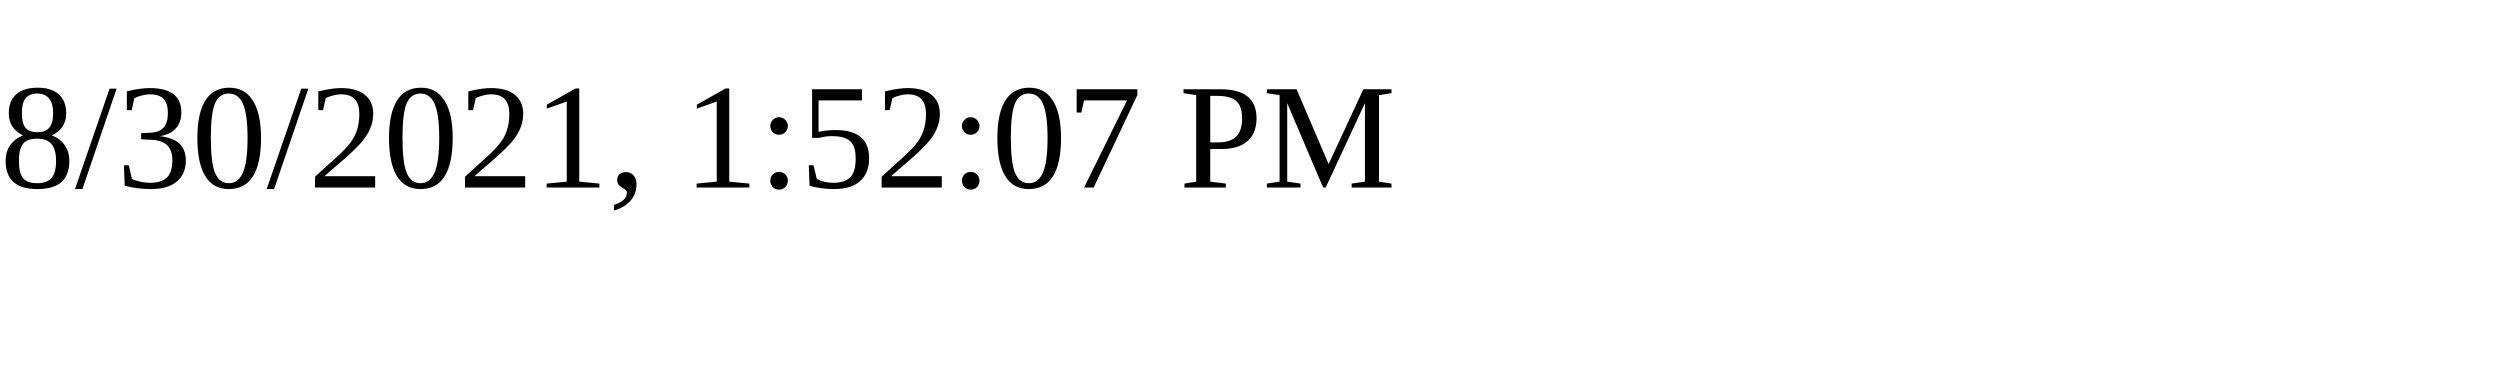
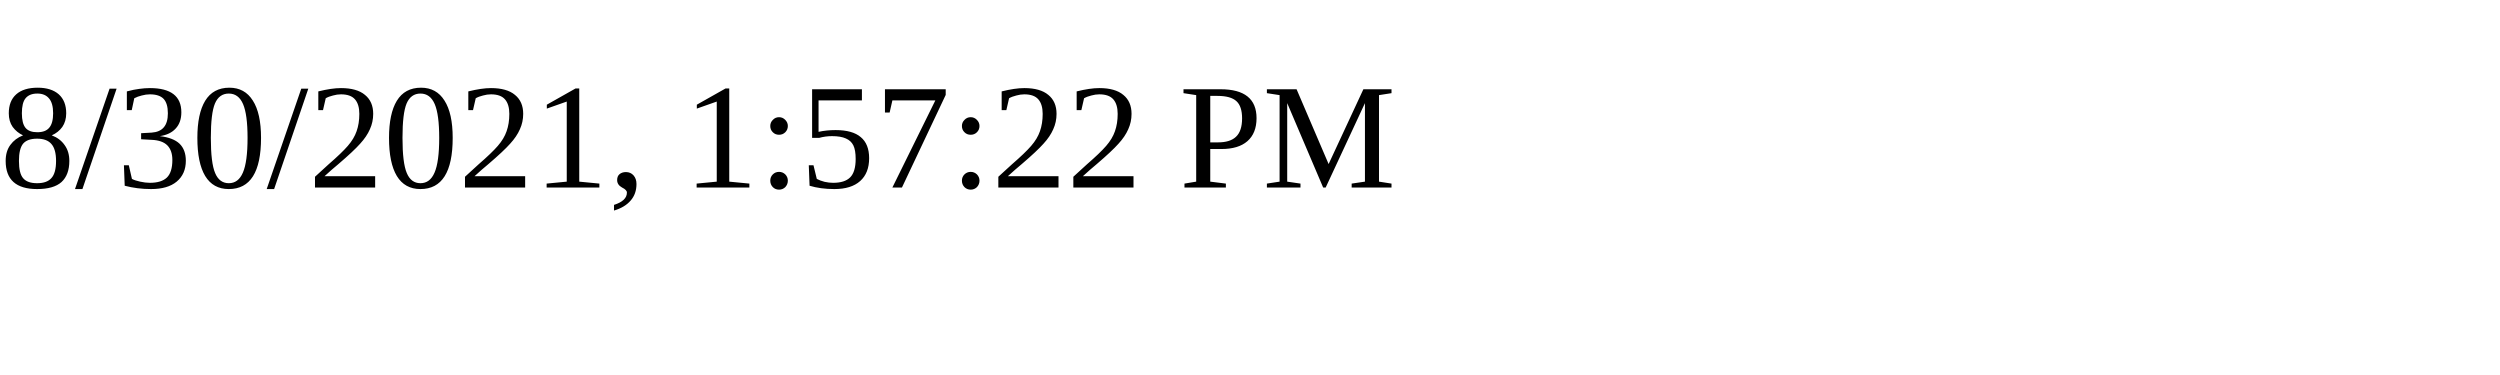
<svg xmlns="http://www.w3.org/2000/svg" height="30" width="200">
-   <text x="0" y="15">8/30/2021, 1:52:07 PM</text>
+   <text x="0" y="15">8/30/2021, 1:57:22 PM</text>
</svg>
